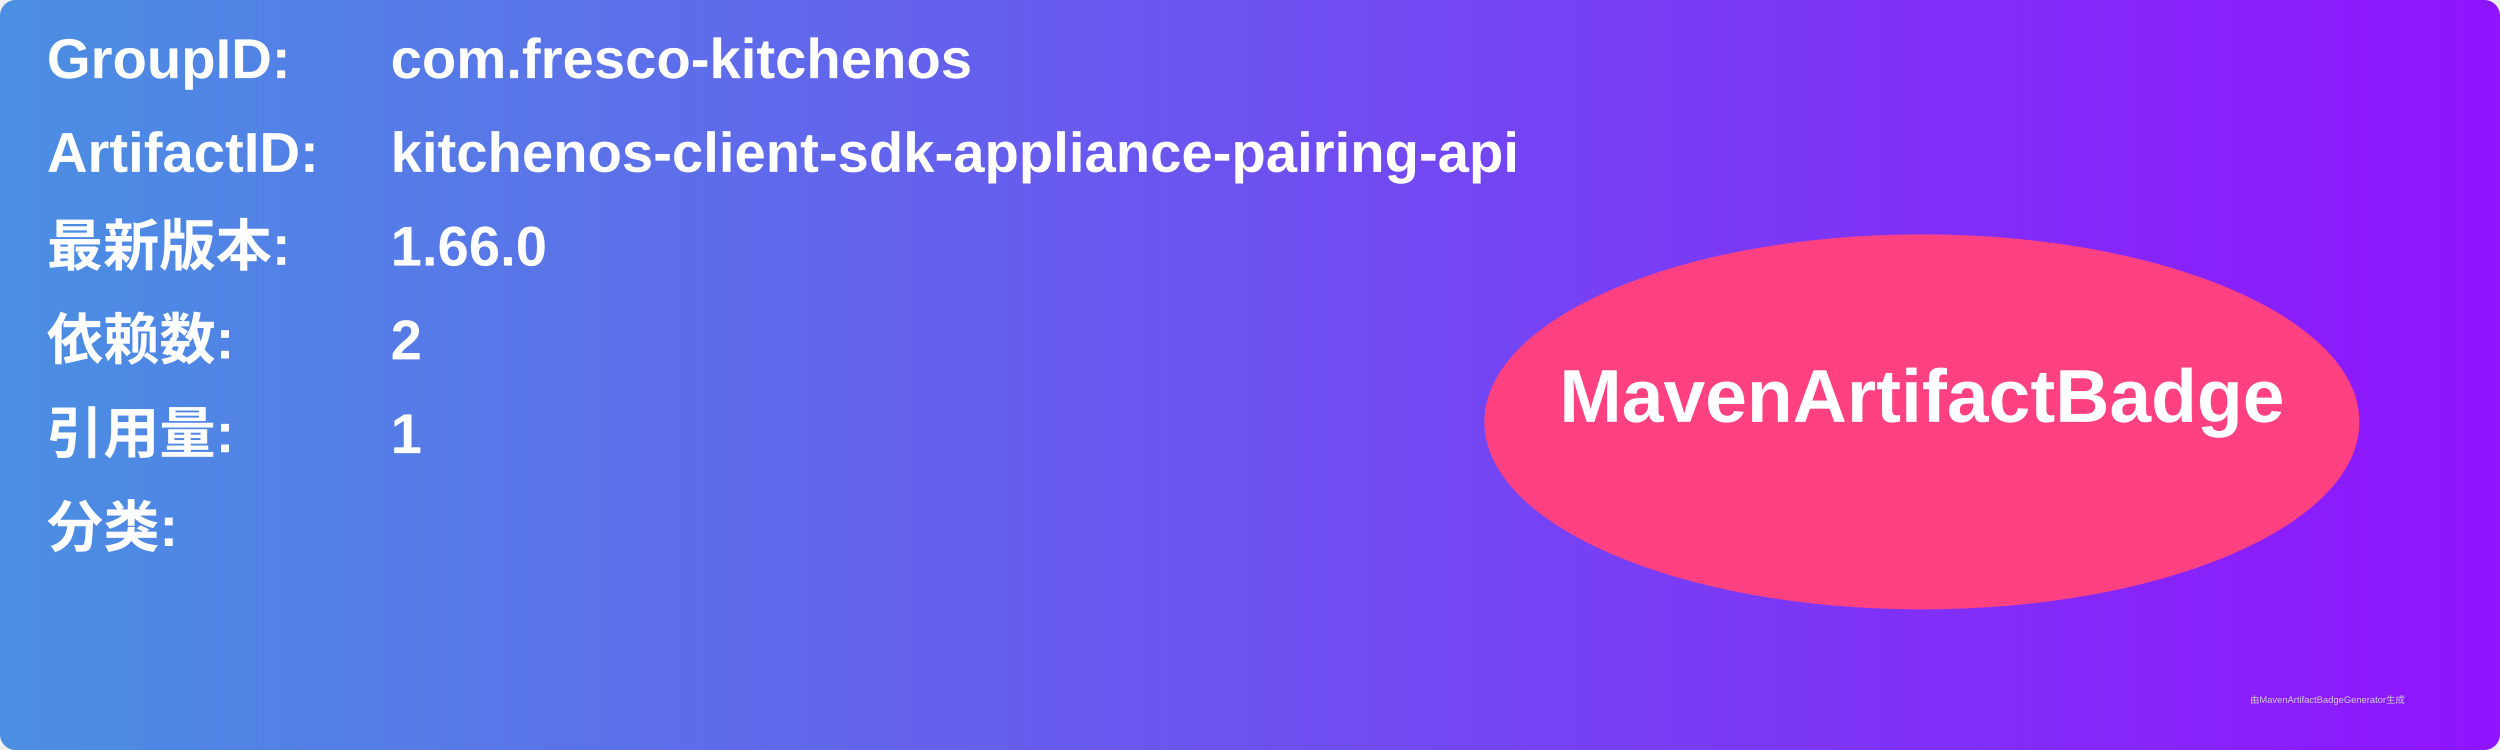
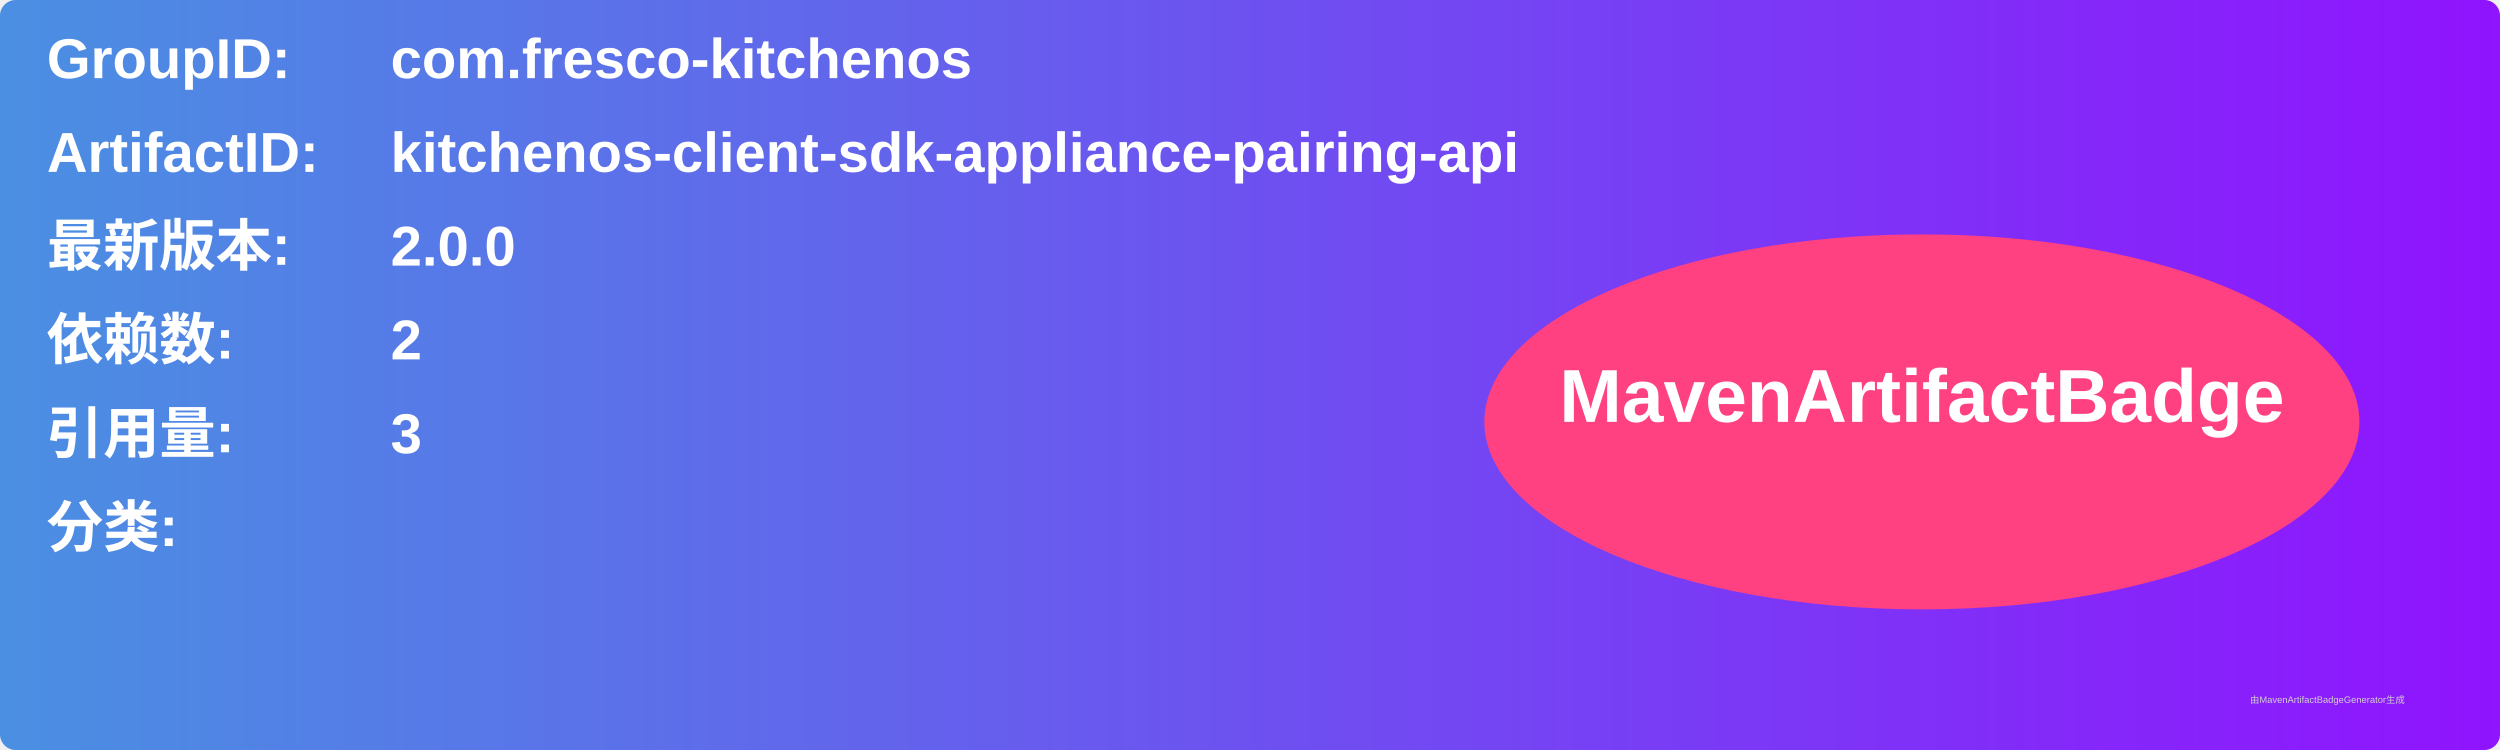
<svg xmlns="http://www.w3.org/2000/svg" width="800" height="240" viewBox="0 0 800 240">
  <linearGradient id="grad" x1="0%" y1="0%" x2="100%" y2="0%">
    <stop offset="0%" stop-color="#4a90e2" />
    <stop offset="100%" stop-color="#9013fe" />
  </linearGradient>
  <rect width="100%" height="100%" rx="5" ry="5" fill="url(#grad)" />
  <g transform="translate(15, 15)">
    <text x="0" y="10" font-family="Arial" font-size="18" fill="white" font-weight="bold" width="260">GroupID:</text>
    <text x="110" y="10" font-family="Arial" font-size="18" fill="white" font-weight="bold" width="460">com.fresco-kitchenos</text>
    <text x="0" y="40" font-family="Arial" font-size="18" fill="white" font-weight="bold" width="260">ArtifactID:</text>
    <text x="110" y="40" font-family="Arial" font-size="18" fill="white" font-weight="bold" width="460">kitchenos-client-sdk-appliance-pairing-api</text>
    <text x="0" y="70" font-family="Arial" font-size="18" fill="white" font-weight="bold">最新版本:</text>
    <text x="110" y="70" font-family="Arial" font-size="18" fill="white" font-weight="bold">
-       <tspan font-weight="bold">1.66.0</tspan>
+       <tspan font-weight="bold">2.0.0</tspan>
    </text>
    <text x="0" y="100" font-family="Arial" font-size="18" fill="white" font-weight="bold">依赖数: </text>
    <text x="110" y="100" font-family="Arial" font-size="18" fill="white">
      <tspan font-weight="bold">2</tspan>
    </text>
    <text x="0" y="130" font-family="Arial" font-size="18" fill="white" font-weight="bold">引用量: </text>
    <text x="110" y="130" font-family="Arial" font-size="18" fill="white">
-       <tspan font-weight="bold">1</tspan>
+       <tspan font-weight="bold">3</tspan>
    </text>
    <text x="0" y="160" font-family="Arial" font-size="18" fill="white" font-weight="bold">分类:</text>
    <text x="10" y="190" font-family="Arial" font-size="10" fill="white">
      <tspan font-weight="bold" />
    </text>
    <ellipse cx="600" cy="120" rx="140" ry="60" fill="#ff4081" />
    <text x="600" y="120" text-anchor="middle" font-family="Arial" font-size="24" fill="white" font-weight="bold">MavenArtifactBadge</text>
  </g>
  <text x="720" y="225" font-family="Arial" font-size="3" fill="#d0d0d0">由MavenArtifactBadgeGenerator生成</text>
</svg>
